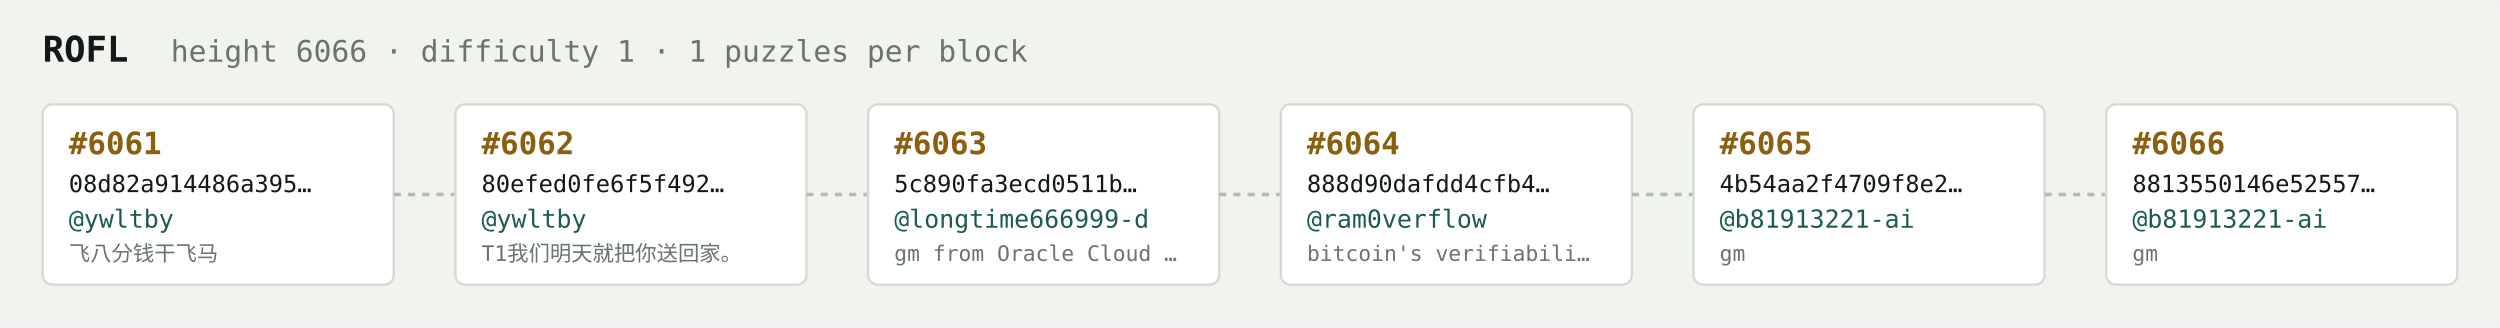
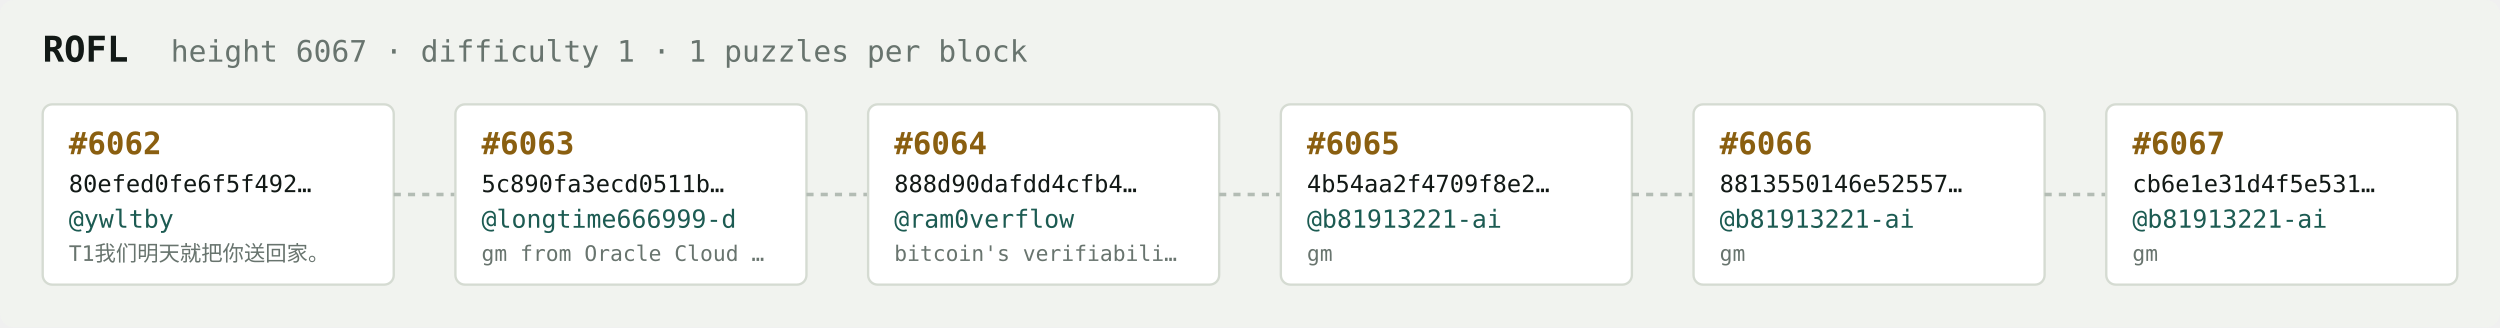
<svg xmlns="http://www.w3.org/2000/svg" width="1054" height="138" viewBox="0 0 1054 138" font-family="ui-monospace,SFMono-Regular,Menlo,monospace">
  <rect fill="#f1f3ef" width="1054" height="138" rx="6" />
  <text x="18" y="26" fill="#121916" font-size="15" font-weight="700">ROFL</text>
-   <text x="72" y="26" fill="#68746e" font-size="12.5">height 6066 · difficulty 1 · 1 puzzles per block</text>
+   <text x="72" y="26" fill="#68746e" font-size="12.5">height 6067 · difficulty 1 · 1 puzzles per block</text>
  <rect x="18" y="44" width="148" height="76" rx="4" fill="#ffffff" stroke="#d5dbd2" stroke-width="1" />
-   <text x="29" y="65" fill="#8a5f10" font-size="13" font-weight="700">#6061</text>
-   <text x="29" y="81" fill="#121916" font-size="10">08d82a914486a395…</text>
+   <text x="29" y="65" fill="#8a5f10" font-size="13" font-weight="700">#6062</text>
+   <text x="29" y="81" fill="#121916" font-size="10">80efed0fe6f5f492…</text>
  <text x="29" y="96" fill="#1c5b52" font-size="10.5">@ywltby</text>
-   <text x="29" y="110" fill="#68746e" font-size="9">飞八分钱干飞马</text>
+   <text x="29" y="110" fill="#68746e" font-size="9">T1我们明天就把你送回家。</text>
  <line x1="166" y1="82.0" x2="192" y2="82.0" stroke="#b3bcb4" stroke-width="1.5" stroke-dasharray="3 3" />
  <rect x="192" y="44" width="148" height="76" rx="4" fill="#ffffff" stroke="#d5dbd2" stroke-width="1" />
-   <text x="203" y="65" fill="#8a5f10" font-size="13" font-weight="700">#6062</text>
-   <text x="203" y="81" fill="#121916" font-size="10">80efed0fe6f5f492…</text>
-   <text x="203" y="96" fill="#1c5b52" font-size="10.5">@ywltby</text>
-   <text x="203" y="110" fill="#68746e" font-size="9">T1我们明天就把你送回家。</text>
+   <text x="203" y="65" fill="#8a5f10" font-size="13" font-weight="700">#6063</text>
+   <text x="203" y="81" fill="#121916" font-size="10">5c890fa3ecd0511b…</text>
+   <text x="203" y="96" fill="#1c5b52" font-size="10.5">@longtime666999-d</text>
+   <text x="203" y="110" fill="#68746e" font-size="9">gm from Oracle Cloud …</text>
  <line x1="340" y1="82.0" x2="366" y2="82.0" stroke="#b3bcb4" stroke-width="1.5" stroke-dasharray="3 3" />
  <rect x="366" y="44" width="148" height="76" rx="4" fill="#ffffff" stroke="#d5dbd2" stroke-width="1" />
-   <text x="377" y="65" fill="#8a5f10" font-size="13" font-weight="700">#6063</text>
-   <text x="377" y="81" fill="#121916" font-size="10">5c890fa3ecd0511b…</text>
-   <text x="377" y="96" fill="#1c5b52" font-size="10.5">@longtime666999-d</text>
-   <text x="377" y="110" fill="#68746e" font-size="9">gm from Oracle Cloud …</text>
+   <text x="377" y="65" fill="#8a5f10" font-size="13" font-weight="700">#6064</text>
+   <text x="377" y="81" fill="#121916" font-size="10">888d90dafdd4cfb4…</text>
+   <text x="377" y="96" fill="#1c5b52" font-size="10.5">@ram0verflow</text>
+   <text x="377" y="110" fill="#68746e" font-size="9">bitcoin's verifiabili…</text>
  <line x1="514" y1="82.0" x2="540" y2="82.0" stroke="#b3bcb4" stroke-width="1.5" stroke-dasharray="3 3" />
  <rect x="540" y="44" width="148" height="76" rx="4" fill="#ffffff" stroke="#d5dbd2" stroke-width="1" />
-   <text x="551" y="65" fill="#8a5f10" font-size="13" font-weight="700">#6064</text>
-   <text x="551" y="81" fill="#121916" font-size="10">888d90dafdd4cfb4…</text>
-   <text x="551" y="96" fill="#1c5b52" font-size="10.5">@ram0verflow</text>
-   <text x="551" y="110" fill="#68746e" font-size="9">bitcoin's verifiabili…</text>
+   <text x="551" y="65" fill="#8a5f10" font-size="13" font-weight="700">#6065</text>
+   <text x="551" y="81" fill="#121916" font-size="10">4b54aa2f4709f8e2…</text>
+   <text x="551" y="96" fill="#1c5b52" font-size="10.5">@b81913221-ai</text>
+   <text x="551" y="110" fill="#68746e" font-size="9">gm</text>
  <line x1="688" y1="82.0" x2="714" y2="82.0" stroke="#b3bcb4" stroke-width="1.5" stroke-dasharray="3 3" />
  <rect x="714" y="44" width="148" height="76" rx="4" fill="#ffffff" stroke="#d5dbd2" stroke-width="1" />
-   <text x="725" y="65" fill="#8a5f10" font-size="13" font-weight="700">#6065</text>
-   <text x="725" y="81" fill="#121916" font-size="10">4b54aa2f4709f8e2…</text>
+   <text x="725" y="65" fill="#8a5f10" font-size="13" font-weight="700">#6066</text>
+   <text x="725" y="81" fill="#121916" font-size="10">8813550146e52557…</text>
  <text x="725" y="96" fill="#1c5b52" font-size="10.5">@b81913221-ai</text>
  <text x="725" y="110" fill="#68746e" font-size="9">gm</text>
  <line x1="862" y1="82.0" x2="888" y2="82.0" stroke="#b3bcb4" stroke-width="1.5" stroke-dasharray="3 3" />
  <rect x="888" y="44" width="148" height="76" rx="4" fill="#ffffff" stroke="#d5dbd2" stroke-width="1" />
-   <text x="899" y="65" fill="#8a5f10" font-size="13" font-weight="700">#6066</text>
-   <text x="899" y="81" fill="#121916" font-size="10">8813550146e52557…</text>
+   <text x="899" y="65" fill="#8a5f10" font-size="13" font-weight="700">#6067</text>
+   <text x="899" y="81" fill="#121916" font-size="10">cb6e1e31d4f5e531…</text>
  <text x="899" y="96" fill="#1c5b52" font-size="10.5">@b81913221-ai</text>
  <text x="899" y="110" fill="#68746e" font-size="9">gm</text>
</svg>
